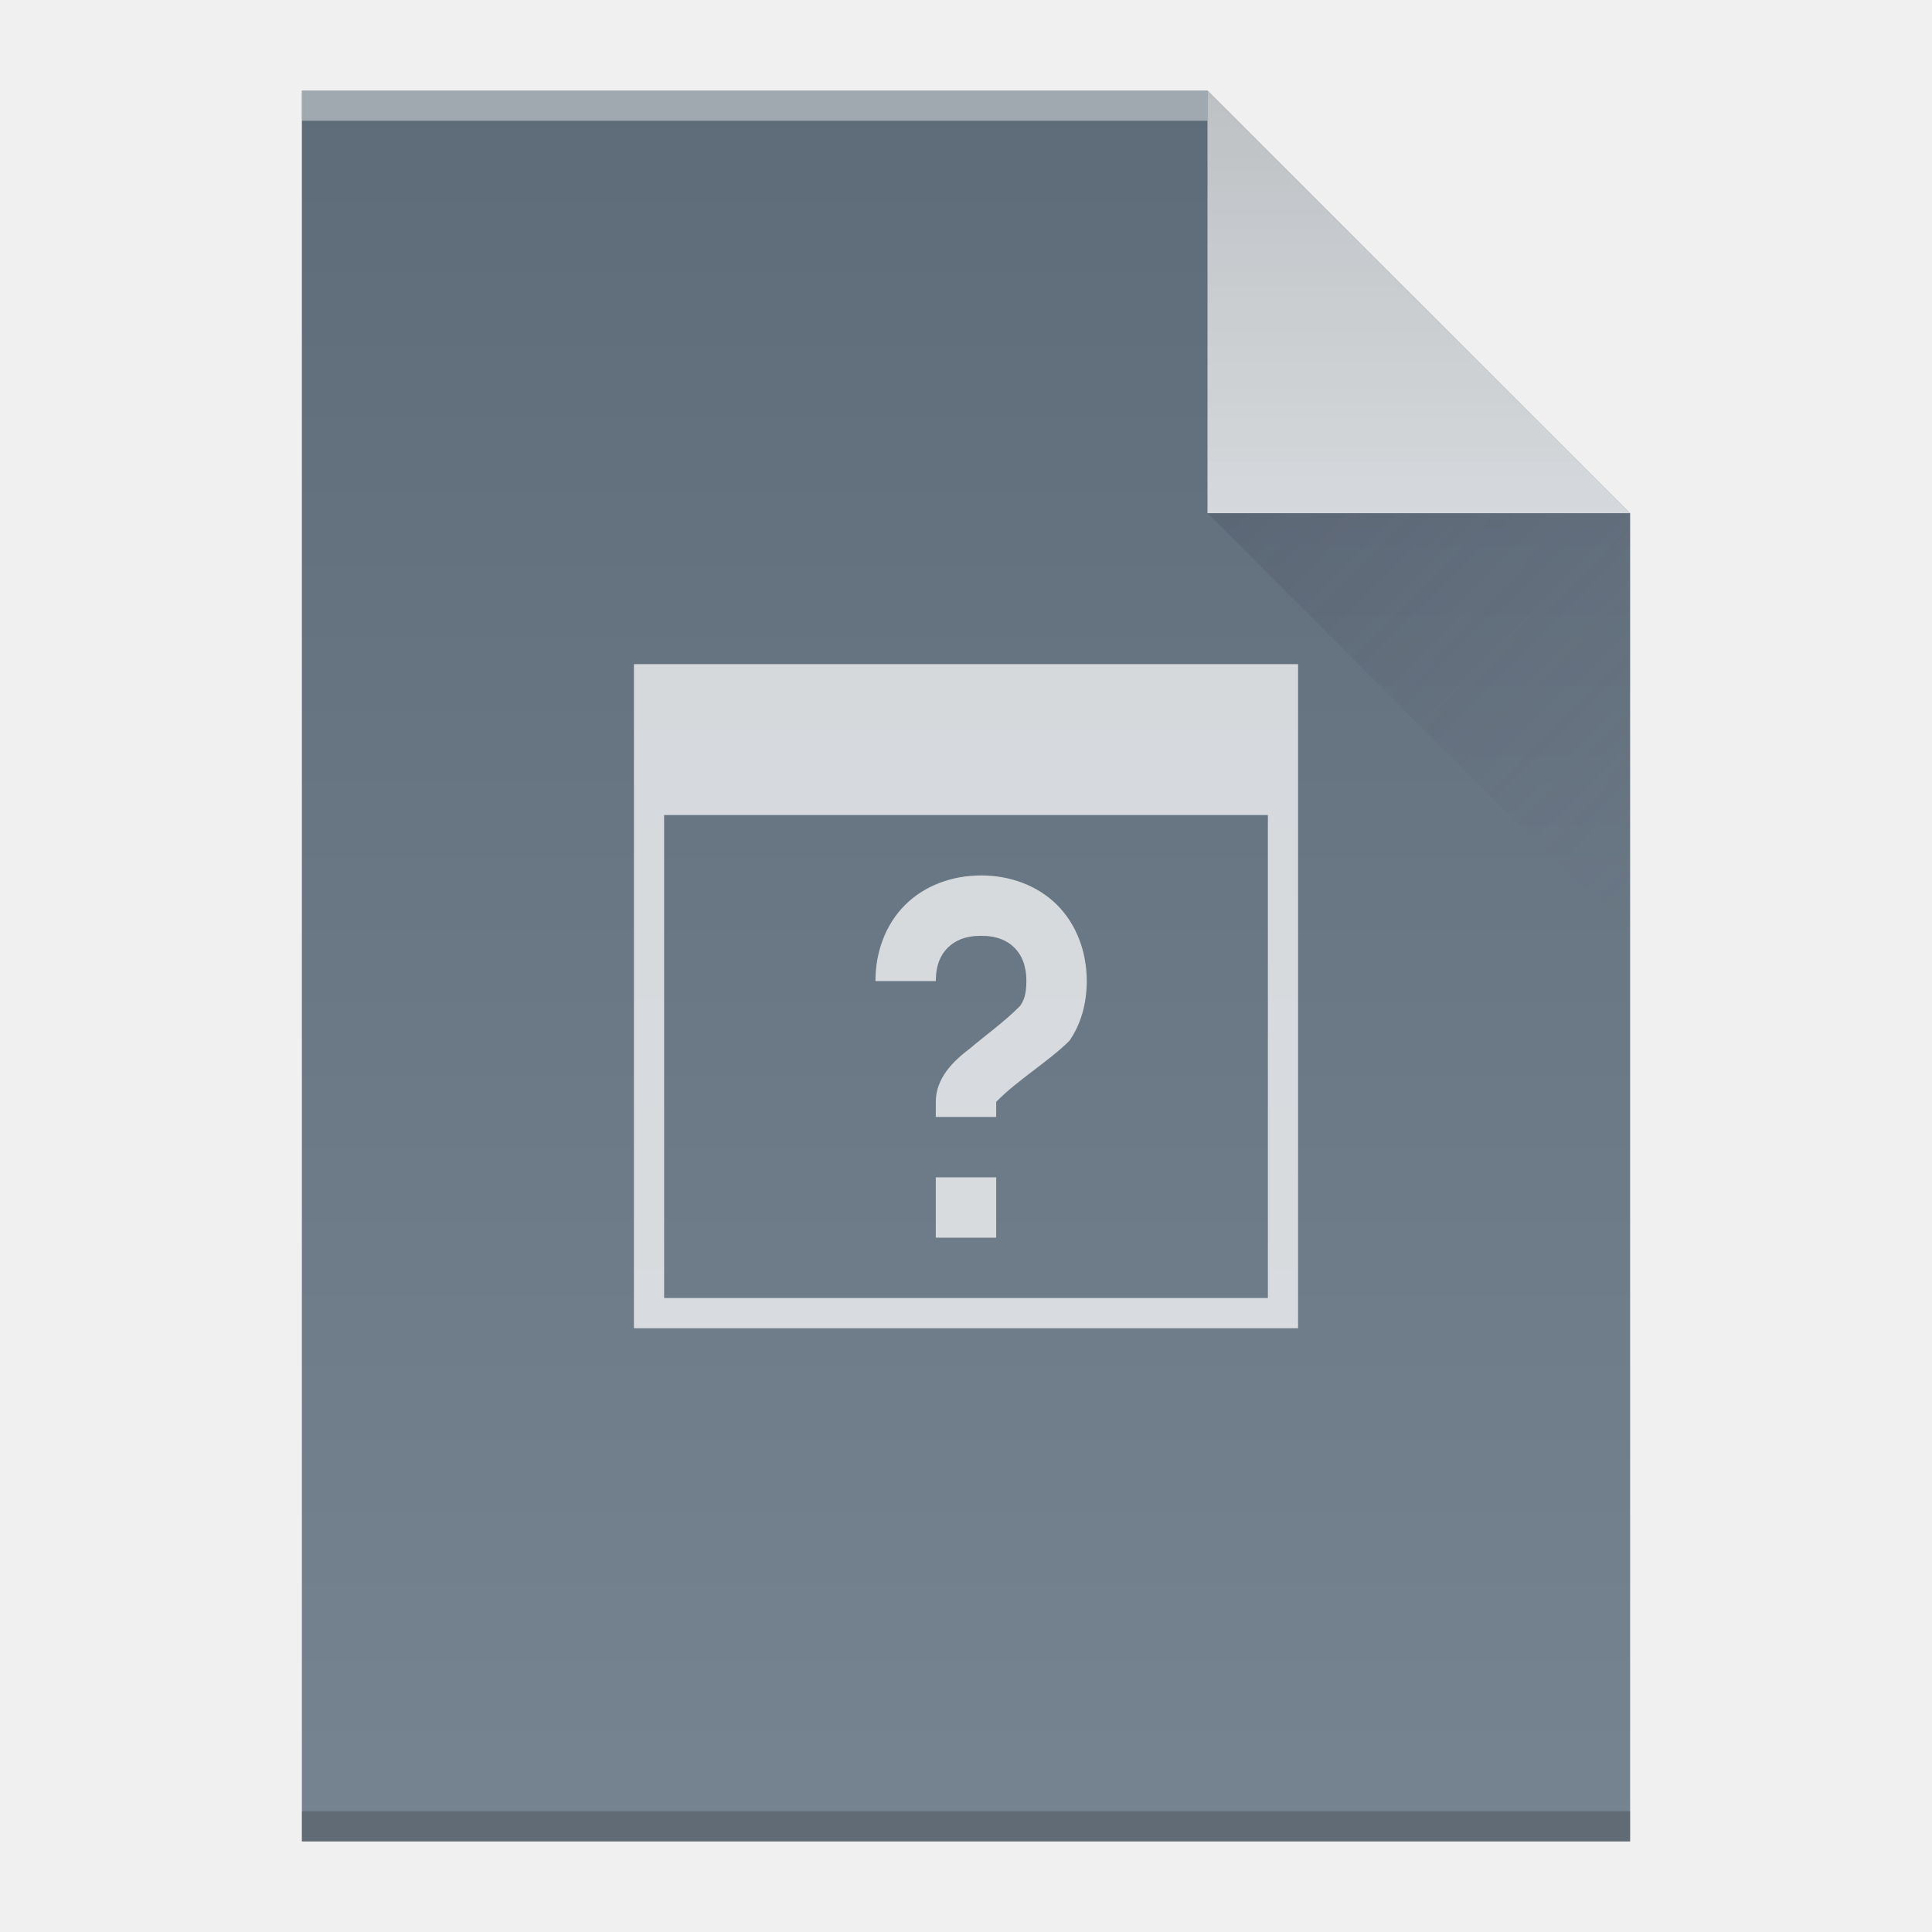
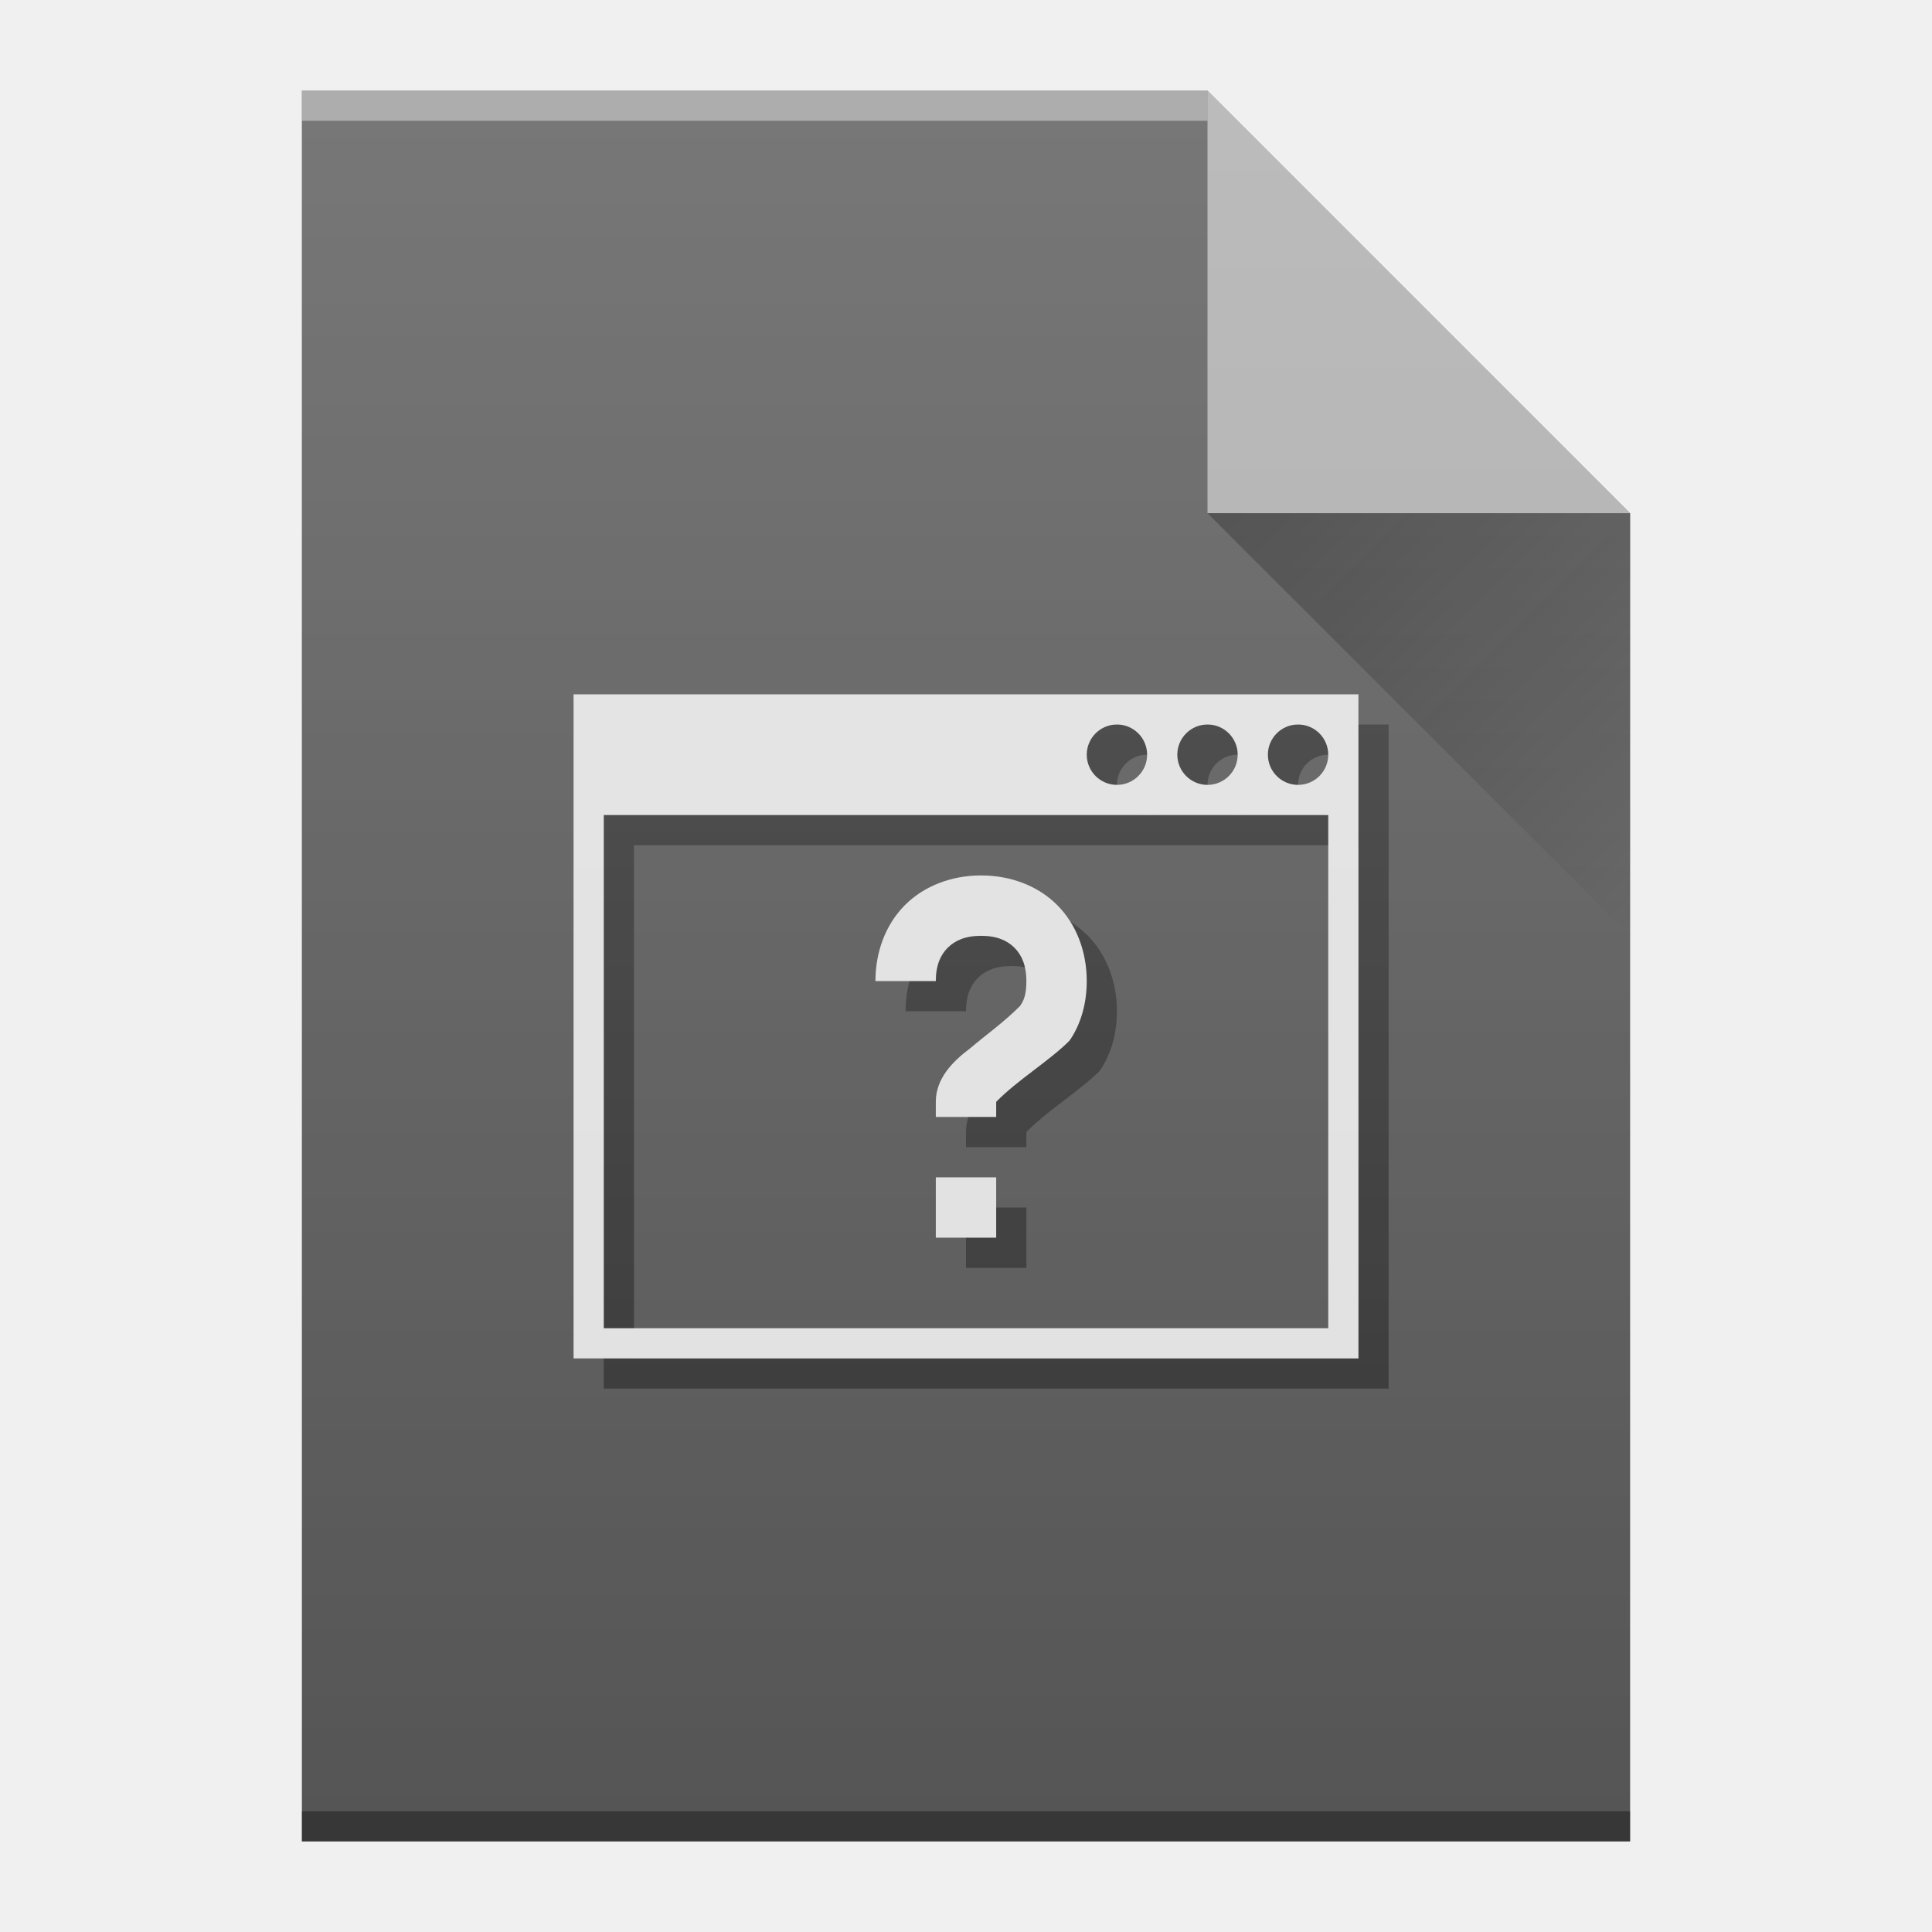
- <svg xmlns="http://www.w3.org/2000/svg" width="64" viewBox="0 0 64 64" height="64">
-   <defs>
+ <svg xmlns="http://www.w3.org/2000/svg" xmlns:xlink="http://www.w3.org/1999/xlink" width="64" viewBox="0 0 64 64" height="64" id="svg2" version="1.1">
+   <defs id="defs4">
    <linearGradient id="a" y1="61" y2="3" x2="0" gradientUnits="userSpaceOnUse" gradientTransform="matrix(1 0 0-1 0 64)">
-       <stop stop-color="#5e6b78" />
-       <stop offset="1" stop-color="#768492" />
+       <stop stop-color="#5e6b78" id="stop7" />
+       <stop offset="1" stop-color="#768492" id="stop9" />
    </linearGradient>
-     <linearGradient id="b" y1="61" y2="47" x2="0" gradientUnits="userSpaceOnUse" gradientTransform="matrix(1 0 0-1 0 64)">
-       <stop stop-color="#dedede" />
-       <stop offset="1" stop-color="#fbfbfb" />
+     <linearGradient id="b" y1="61" y2="47" x2="0" gradientUnits="userSpaceOnUse" gradientTransform="matrix(1,0,0,-1,0,64)">
+       <stop stop-color="#dedede" id="stop12" />
+       <stop offset="1" stop-color="#fbfbfb" id="stop14" />
    </linearGradient>
    <linearGradient id="c" y1="17" x1="40" y2="31" x2="54" gradientUnits="userSpaceOnUse">
-       <stop stop-color="#383e51" />
-       <stop offset="1" stop-color="#655c6f" stop-opacity="0" />
+       <stop stop-color="#383e51" id="stop17" />
+       <stop offset="1" stop-color="#655c6f" stop-opacity="0" id="stop19" />
    </linearGradient>
+     <linearGradient x2="54" gradientUnits="userSpaceOnUse" y2="31" x1="40" y1="17" id="a-3" gradientTransform="translate(50,0)">
+       <stop id="stop4172" stop-color="#060606" />
+       <stop id="stop4174" stop-opacity="0" offset="1" />
+     </linearGradient>
+     <linearGradient gradientTransform="translate(-48,-332.36)" x2="0" gradientUnits="userSpaceOnUse" y2="336.36" y1="392.36" id="b-6">
+       <stop id="stop4177" stop-opacity="0" stop-color="#ffffff" />
+       <stop id="stop4179" stop-opacity=".2" stop-color="#ffffff" offset="1" />
+     </linearGradient>
+     <path d="m10 61v-58h30l14 14v44h-14z" id="c-7" />
  </defs>
-   <path fill="url(#a)" d="m10 61v-58h30l14 14v44h-14z" />
-   <g transform="scale(1-1)">
-     <rect width="30" x="10" y="-4" fill="#ffffff" height="1" fill-opacity=".412" />
-     <rect width="44" x="10" y="-61" fill="#2e3132" height="1" fill-opacity=".294" />
-   </g>
-   <g fill-rule="evenodd">
-     <path opacity=".75" fill="url(#b)" d="m54 17l-14-14v14z" />
-     <path opacity=".2" fill="url(#c)" d="m40 17l14 14v-14z" />
-     <path opacity=".75" fill="#fbfbfb" d="m21 22v22h22v-22zm1 5h20v16h-20zm10.5 2c-.972 0-1.88.341-2.52.98-.64.64-.98 1.547-.98 2.52h2c0-.528.159-.87.395-1.105.235-.235.578-.395 1.105-.395.528 0 .87.159 1.105.395.235.235.395.578.395 1.105 0 .458-.09.653-.211.826-.521.526-1.152.976-1.658 1.406-.572.429-1.131.992-1.131 1.768v.5h2v-.5c.711-.728 1.77-1.362 2.43-2.029.348-.499.57-1.179.57-1.971 0-.972-.341-1.88-.98-2.52-.64-.64-1.547-.98-2.52-.98m-1.5 10v2h2v-2z" />
+   <g id="g4270" transform="translate(-50,0)">
+     <use transform="translate(50,0)" height="100%" width="100%" y="0" x="0" style="color:#000000;color-interpolation:sRGB;color-interpolation-filters:linearRGB;fill:#555555;color-rendering:auto;image-rendering:auto;shape-rendering:auto;text-rendering:auto" xlink:href="#c-7" id="use4184" />
+     <g transform="matrix(1,0,0,-1,50,0)" id="g4186" style="color:#000000;color-interpolation:sRGB;color-interpolation-filters:linearRGB;color-rendering:auto;image-rendering:auto;shape-rendering:auto;text-rendering:auto">
+       <rect style="opacity:0.4;fill:#ffffff" x="10" y="-4" width="30" height="1" id="rect4188" />
+       <rect style="opacity:0.35" x="10" y="-61" width="44" height="1" id="rect4190" />
+     </g>
+     <path style="color:#000000;opacity:0.5;color-interpolation:sRGB;color-interpolation-filters:linearRGB;fill:#ffffff;fill-rule:evenodd;color-rendering:auto;image-rendering:auto;shape-rendering:auto;text-rendering:auto" d="M 104,17 90,3 90,17 Z" id="path4192" />
+     <path style="opacity:0.4;fill:url(#a-3);fill-rule:evenodd" id="path4194" d="m 90,17 14,14 0,-14 z" />
+     <path style="color:#000000;clip-rule:nonzero;display:inline;overflow:visible;visibility:visible;opacity:1;isolation:auto;mix-blend-mode:normal;color-interpolation:sRGB;color-interpolation-filters:linearRGB;solid-color:#000000;solid-opacity:1;fill:#343434;fill-opacity:1;fill-rule:nonzero;stroke-width:1;stroke-linecap:butt;stroke-linejoin:miter;stroke-miterlimit:4;stroke-dasharray:none;stroke-dashoffset:0;stroke-opacity:1;color-rendering:auto;image-rendering:auto;shape-rendering:auto;text-rendering:auto;enable-background:accumulate" d="m 70,24 0,22 26,0 0,-22 -26,0 z m 18,1 c 0.552,0 1,0.448 1,1 0,0.552 -0.448,1 -1,1 -0.552,0 -1,-0.448 -1,-1 0,-0.552 0.448,-1 1,-1 z m 3,0 c 0.552,0 1,0.448 1,1 0,0.552 -0.448,1 -1,1 -0.552,0 -1,-0.448 -1,-1 0,-0.552 0.448,-1 1,-1 z m 3,0 c 0.552,0 1,0.448 1,1 0,0.552 -0.448,1 -1,1 -0.552,0 -1,-0.448 -1,-1 0,-0.552 0.448,-1 1,-1 z m -23,3 24,0 0,17 -24,0 0,-17 z m 12.5,2 c -0.972,0 -1.88,0.341 -2.52,0.98 C 80.34,31.62 80,32.527 80,33.5 l 2,0 c 0,-0.528 0.159,-0.87 0.395,-1.105 C 82.63,32.16 82.973,32 83.5,32 c 0.528,0 0.87,0.159 1.105,0.395 C 84.84,32.63 85,32.973 85,33.5 c 0,0.458 -0.09,0.653 -0.211,0.826 -0.521,0.526 -1.152,0.976 -1.658,1.406 C 82.559,36.161 82,36.724 82,37.5 l 0,0.5 2,0 0,-0.5 c 0.711,-0.728 1.77,-1.362 2.43,-2.029 C 86.778,34.972 87,34.292 87,33.5 87,32.528 86.659,31.62 86.02,30.98 85.38,30.34 84.473,30 83.5,30 Z m -1.5,10 0,2 2,0 0,-2 -2,0 z" id="path4263" />
+     <path id="path4200" d="m 69,23 0,22 26,0 0,-22 -26,0 z m 18,1 c 0.552,0 1,0.448 1,1 0,0.552 -0.448,1 -1,1 -0.552,0 -1,-0.448 -1,-1 0,-0.552 0.448,-1 1,-1 z m 3,0 c 0.552,0 1,0.448 1,1 0,0.552 -0.448,1 -1,1 -0.552,0 -1,-0.448 -1,-1 0,-0.552 0.448,-1 1,-1 z m 3,0 c 0.552,0 1,0.448 1,1 0,0.552 -0.448,1 -1,1 -0.552,0 -1,-0.448 -1,-1 0,-0.552 0.448,-1 1,-1 z m -23,3 24,0 0,17 -24,0 0,-17 z m 12.5,2 c -0.972,0 -1.88,0.341 -2.52,0.98 C 79.34,30.62 79,31.527 79,32.5 l 2,0 c 0,-0.528 0.159,-0.87 0.395,-1.105 C 81.63,31.16 81.973,31 82.5,31 c 0.528,0 0.87,0.159 1.105,0.395 C 83.84,31.63 84,31.973 84,32.5 c 0,0.458 -0.09,0.653 -0.211,0.826 -0.521,0.526 -1.152,0.976 -1.658,1.406 C 81.559,35.161 81,35.724 81,36.5 l 0,0.5 2,0 0,-0.5 c 0.711,-0.728 1.77,-1.362 2.43,-2.029 C 85.778,33.972 86,33.292 86,32.5 86,31.528 85.659,30.62 85.02,29.98 84.38,29.34 83.473,29 82.5,29 Z m -1.5,10 0,2 2,0 0,-2 -2,0 z" style="color:#000000;color-interpolation:sRGB;color-interpolation-filters:linearRGB;fill:#e0e0e0;color-rendering:auto;image-rendering:auto;shape-rendering:auto;text-rendering:auto" />
+     <use transform="translate(50,0)" style="fill:url(#b-6)" id="use4202" xlink:href="#c-7" x="0" y="0" width="100%" height="100%" />
  </g>
</svg>
